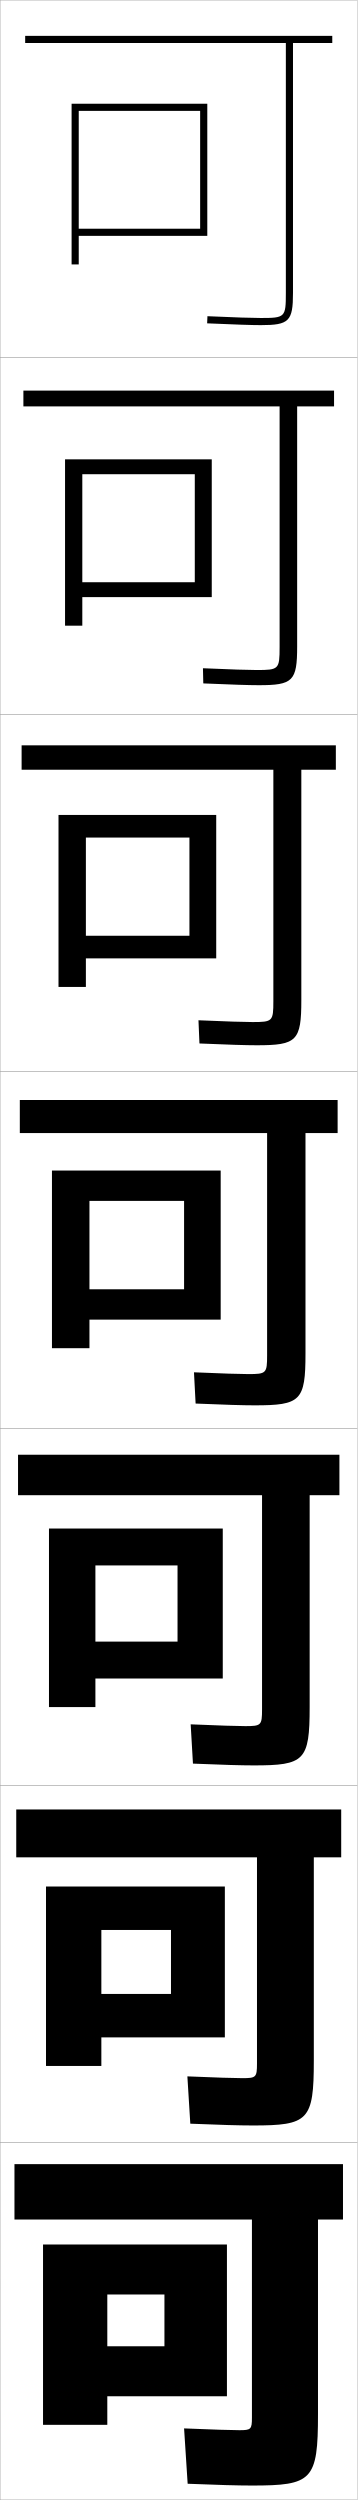
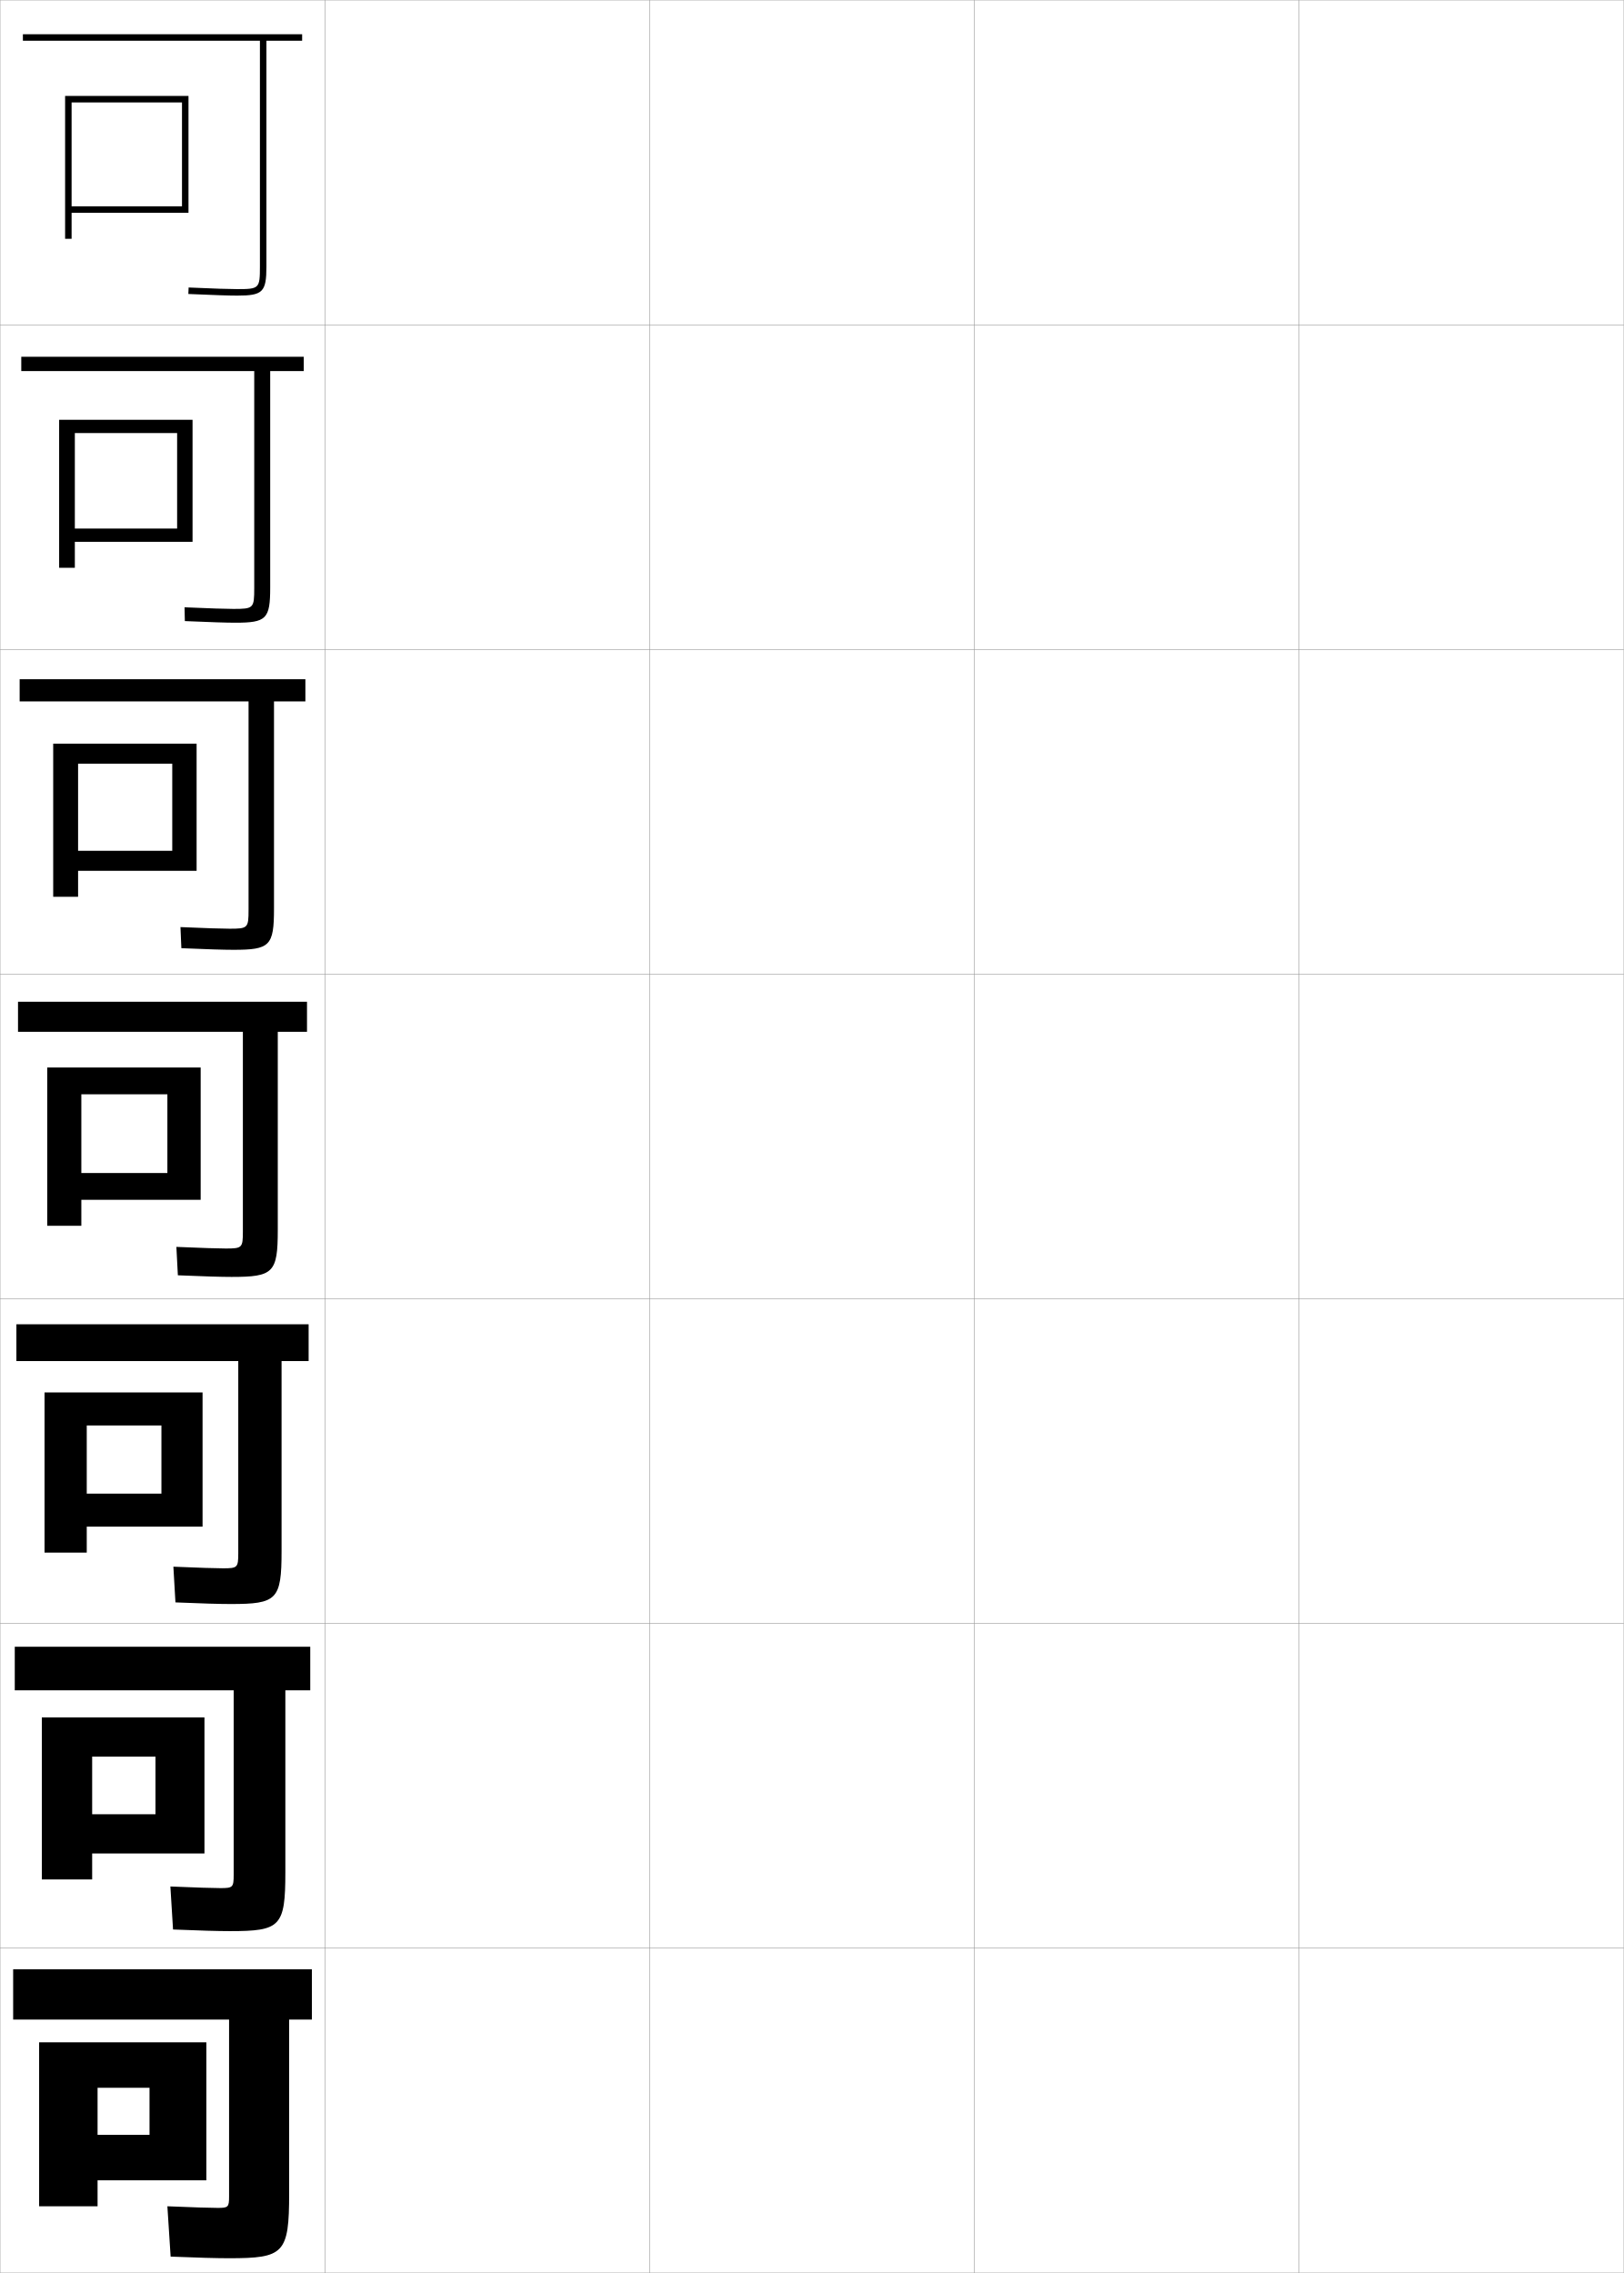
- <svg xmlns="http://www.w3.org/2000/svg" width="100.1" height="700.1" viewBox="0 0 100.1 700.1" overflow="visible" enable-background="new 0 0 100.1 700.1" xml:space="preserve">
+ <svg xmlns="http://www.w3.org/2000/svg" width="500.1" height="700.1" viewBox="0 0 500.1 700.1" overflow="visible" enable-background="new 0 0 500.1 700.1" xml:space="preserve">
  <g id="glyphs">
    <g>
      <rect x="0.05" y="0.05" fill="none" stroke="#999999" stroke-width="0.1" width="100" height="100" />
      <rect x="0.05" y="100.05" fill="none" stroke="#999999" stroke-width="0.1" width="100" height="100" />
      <rect x="0.05" y="200.05" fill="none" stroke="#999999" stroke-width="0.1" width="100" height="100" />
      <rect x="0.05" y="300.05" fill="none" stroke="#999999" stroke-width="0.1" width="100" height="100" />
      <rect x="0.05" y="400.05" fill="none" stroke="#999999" stroke-width="0.1" width="100" height="100" />
      <rect x="0.05" y="500.05" fill="none" stroke="#999999" stroke-width="0.1" width="100" height="100" />
      <rect x="0.05" y="600.05" fill="none" stroke="#999999" stroke-width="0.1" width="100" height="100" />
+       <rect x="100.05" y="0.05" fill="none" stroke="#999999" stroke-width="0.1" width="100" height="100" />
+       <rect x="100.05" y="100.05" fill="none" stroke="#999999" stroke-width="0.1" width="100" height="100" />
+       <rect x="100.05" y="200.05" fill="none" stroke="#999999" stroke-width="0.1" width="100" height="100" />
+       <rect x="100.05" y="300.05" fill="none" stroke="#999999" stroke-width="0.1" width="100" height="100" />
+       <rect x="100.05" y="400.05" fill="none" stroke="#999999" stroke-width="0.1" width="100" height="100" />
+       <rect x="100.05" y="500.05" fill="none" stroke="#999999" stroke-width="0.1" width="100" height="100" />
+       <rect x="100.05" y="600.05" fill="none" stroke="#999999" stroke-width="0.1" width="100" height="100" />
+       <rect x="200.05" y="0.05" fill="none" stroke="#999999" stroke-width="0.1" width="100" height="100" />
+       <rect x="200.05" y="100.05" fill="none" stroke="#999999" stroke-width="0.1" width="100" height="100" />
+       <rect x="200.05" y="200.05" fill="none" stroke="#999999" stroke-width="0.1" width="100" height="100" />
+       <rect x="200.05" y="300.05" fill="none" stroke="#999999" stroke-width="0.1" width="100" height="100" />
+       <rect x="200.05" y="400.05" fill="none" stroke="#999999" stroke-width="0.1" width="100" height="100" />
+       <rect x="200.05" y="500.05" fill="none" stroke="#999999" stroke-width="0.1" width="100" height="100" />
+       <rect x="200.05" y="600.05" fill="none" stroke="#999999" stroke-width="0.1" width="100" height="100" />
+       <rect x="300.05" y="0.05" fill="none" stroke="#999999" stroke-width="0.1" width="100" height="100" />
+       <rect x="300.05" y="100.05" fill="none" stroke="#999999" stroke-width="0.1" width="100" height="100" />
+       <rect x="300.05" y="200.05" fill="none" stroke="#999999" stroke-width="0.1" width="100" height="100" />
+       <rect x="300.05" y="300.05" fill="none" stroke="#999999" stroke-width="0.1" width="100" height="100" />
+       <rect x="300.05" y="400.05" fill="none" stroke="#999999" stroke-width="0.1" width="100" height="100" />
+       <rect x="300.05" y="500.05" fill="none" stroke="#999999" stroke-width="0.1" width="100" height="100" />
+       <rect x="300.05" y="600.05" fill="none" stroke="#999999" stroke-width="0.1" width="100" height="100" />
+       <rect x="400.05" y="0.05" fill="none" stroke="#999999" stroke-width="0.1" width="100" height="100" />
+       <rect x="400.05" y="100.05" fill="none" stroke="#999999" stroke-width="0.1" width="100" height="100" />
+       <rect x="400.05" y="200.05" fill="none" stroke="#999999" stroke-width="0.1" width="100" height="100" />
+       <rect x="400.05" y="300.05" fill="none" stroke="#999999" stroke-width="0.1" width="100" height="100" />
+       <rect x="400.05" y="400.05" fill="none" stroke="#999999" stroke-width="0.1" width="100" height="100" />
+       <rect x="400.05" y="500.05" fill="none" stroke="#999999" stroke-width="0.1" width="100" height="100" />
+       <rect x="400.05" y="600.05" fill="none" stroke="#999999" stroke-width="0.1" width="100" height="100" />
    </g>
    <g>
      <g>
-         <path d="M93.05,10.05h-86v2h73v70c0,6.804-0.196,7-7,7       c-2.474,0-6.947-0.149-14.957-0.499l-0.086,1.998       c8.039,0.352,12.539,0.501,15.043,0.501c7.906,0,9-1.094,9-9v-70h11V10.05z" />
-         <polygon points="22.05,31.05 56.05,31.05 56.05,64.05 22.05,64.05        22.05,66.05 58.05,66.05 58.05,29.05 20.05,29.05 20.05,74.05        22.05,74.05 " />
+         <path d="M93.05,10.55h-86v2h73v69.5c0,6.804-0.196,7-7,7       c-2.474,0-6.947-0.149-14.957-0.499l-0.086,1.998       c8.039,0.352,12.539,0.501,15.043,0.501c7.906,0,9-1.094,9-9v-69.5h11V10.55z" />
+         <polygon points="22.05,31.55 56.05,31.55 56.05,63.55 22.05,63.55        22.05,65.55 58.05,65.55 58.05,29.55 20.05,29.55 20.05,73.55        22.05,73.55 " />
      </g>
      <g>
-         <path d="M78.299,181.216c0,6.214-0.209,6.417-6.417,6.417       c-2.398,0-7.06-0.152-15.048-0.5l0.095,4.249       c8.069,0.349,12.805,0.5,15.536,0.5c9.573,0,10.75-1.147,10.75-10.833v-67.25       h10.333v-4.417H6.55v4.417h71.75V181.216z" />
-         <polygon points="59.3,167.216 59.3,128.633 18.216,128.633 18.216,175.216        23.05,175.216 23.05,132.799 54.549,132.799 54.549,163.049 23.05,163.049        23.05,167.216 " />
+         <path d="M78.299,181.133c0,6.214-0.209,6.417-6.417,6.417       c-2.398,0-7.06-0.152-15.048-0.5l0.095,4.249       c8.069,0.349,12.805,0.5,15.536,0.5c9.573,0,10.75-1.147,10.75-10.833v-66.667       h10.333v-4.417H6.55v4.417h71.75V181.133z" />
+         <polygon points="59.3,166.883 59.3,129.299 18.216,129.299 18.216,174.883        23.05,174.883 23.05,133.383 54.549,133.383 54.549,162.8 23.05,162.8        23.05,166.883 " />
      </g>
      <g>
-         <path d="M76.55,280.383c0,5.625-0.223,5.833-5.833,5.833       c-2.322,0-7.173-0.155-15.138-0.5l0.276,6.499       c8.099,0.347,13.071,0.5,16.029,0.5c11.241,0,12.5-1.201,12.5-12.667v-64.5h9.667       v-6.833h-88v6.833h70.5V280.383z" />
-         <polygon points="60.55,268.383 60.55,228.217 16.383,228.217 16.383,276.383        24.05,276.383 24.05,234.55 53.05,234.55 53.05,262.05 24.05,262.05        24.05,268.383 " />
+         <path d="M76.55,280.216c0,5.625-0.223,5.833-5.833,5.833       c-2.322,0-7.173-0.155-15.138-0.5l0.276,6.5       c8.099,0.346,13.071,0.5,16.029,0.5c11.241,0,12.5-1.201,12.5-12.667v-63.833       h9.667v-6.833h-88v6.833h70.5V280.216z" />
+         <polygon points="60.55,268.216 60.55,229.05 16.383,229.05 16.383,276.216        24.05,276.216 24.05,235.216 53.05,235.216 53.05,262.05 24.05,262.05        24.05,268.216 " />
      </g>
      <g>
-         <path d="M74.8,379.55c0,5.035-0.236,5.25-5.25,5.25c-2.246,0-7.285-0.158-15.229-0.5       l0.457,8.75c8.129,0.344,13.337,0.5,16.521,0.5c12.908,0,14.25-1.255,14.25-14.5v-61.75h9v-9.25h-89       v9.25h69.25V379.55z" />
-         <polygon points="61.8,369.55 61.8,327.8 14.55,327.8 14.55,377.55        25.05,377.55 25.05,336.3 51.55,336.3 51.55,361.05 25.05,361.05        25.05,369.55 " />
+         <path d="M74.8,379.3c0,5.035-0.236,5.25-5.25,5.25c-2.246,0-7.285-0.158-15.229-0.5       l0.457,8.75c8.129,0.344,13.337,0.5,16.521,0.5c12.908,0,14.25-1.255,14.25-14.5v-61h9v-9.25h-89       v9.25h69.25V379.3z" />
+         <polygon points="61.8,369.55 61.8,328.8 14.55,328.8 14.55,377.55        25.05,377.55 25.05,337.05 51.55,337.05 51.55,361.3 25.05,361.3        25.05,369.55 " />
      </g>
      <g>
-         <path d="M73.383,478.716c0,4.446-0.25,4.667-4.667,4.667       c-2.171,0-7.398-0.161-15.319-0.5l0.638,11c8.159,0.342,13.603,0.5,17.014,0.5       c14.243,0,15.667-1.31,15.667-16.333v-59.334h8.333v-11.333H5.05v11.333h68.333       V478.716z" />
-         <polygon points="62.383,470.05 62.383,428.05 13.716,428.05 13.716,478.05        26.716,478.05 26.716,438.383 49.716,438.383 49.716,459.716 26.716,459.716        26.716,470.05 " />
+         <path d="M73.383,478.383c0,4.446-0.25,4.667-4.667,4.667       c-2.171,0-7.398-0.161-15.319-0.5l0.638,11c8.159,0.341,13.603,0.5,17.014,0.5       c14.243,0,15.667-1.31,15.667-16.334v-58.499h8.333v-11.334H5.05v11.334h68.333       V478.383z" />
+         <polygon points="62.383,470.217 62.383,428.883 13.716,428.883 13.716,478.216        26.716,478.216 26.716,439.05 49.716,439.05 49.716,460.05 26.716,460.05        26.716,470.217 " />
      </g>
      <g>
-         <path d="M71.966,577.883c0,3.857-0.262,4.084-4.083,4.084       c-2.095,0-7.511-0.165-15.41-0.5l0.819,13.25c8.189,0.339,13.87,0.5,17.507,0.5       c15.577,0,17.083-1.364,17.083-18.167v-56.917h7.667v-13.416h-91v13.416h67.417       V577.883z" />
-         <polygon points="62.967,570.55 62.967,528.3 12.883,528.3 12.883,578.55        28.383,578.55 28.383,540.467 47.883,540.467 47.883,558.383 28.383,558.383        28.383,570.55 " />
+         <path d="M71.966,577.467c0,3.856-0.262,4.083-4.083,4.083       c-2.095,0-7.511-0.165-15.41-0.5l0.819,13.25c8.189,0.339,13.87,0.5,17.507,0.5       c15.577,0,17.083-1.364,17.083-18.167v-56h7.667v-13.416h-91v13.416h67.417V577.467z" />
+         <polygon points="62.967,570.883 62.967,528.967 12.883,528.967 12.883,578.883        28.383,578.883 28.383,541.05 47.883,541.05 47.883,558.8 28.383,558.8        28.383,570.883 " />
      </g>
      <g>
-         <path d="M70.55,677.05c0,3.268-0.275,3.5-3.5,3.5c-2.02,0-7.623-0.168-15.5-0.5l1,15.5       c8.219,0.337,14.136,0.5,18,0.5c16.911,0,18.5-1.419,18.5-20v-54.5h7v-15.5h-92v15.5h66.5V677.05z" />
-         <polygon points="63.55,671.05 63.55,628.55 12.05,628.55 12.05,679.05        30.05,679.05 30.05,642.55 46.05,642.55 46.05,657.05 30.05,657.05        30.05,671.05 " />
+         <path d="M70.55,676.55c0,3.268-0.275,3.5-3.5,3.5c-2.02,0-7.623-0.168-15.5-0.5l1,15.5       c8.219,0.337,14.136,0.5,18,0.5c16.911,0,18.5-1.419,18.5-20v-53.5h7v-15.5h-92v15.5h66.5V676.55z" />
+         <polygon points="63.55,671.55 63.55,629.05 12.05,629.05 12.05,679.55        30.05,679.55 30.05,643.05 46.05,643.05 46.05,657.55 30.05,657.55        30.05,671.55 " />
      </g>
    </g>
  </g>
</svg>
